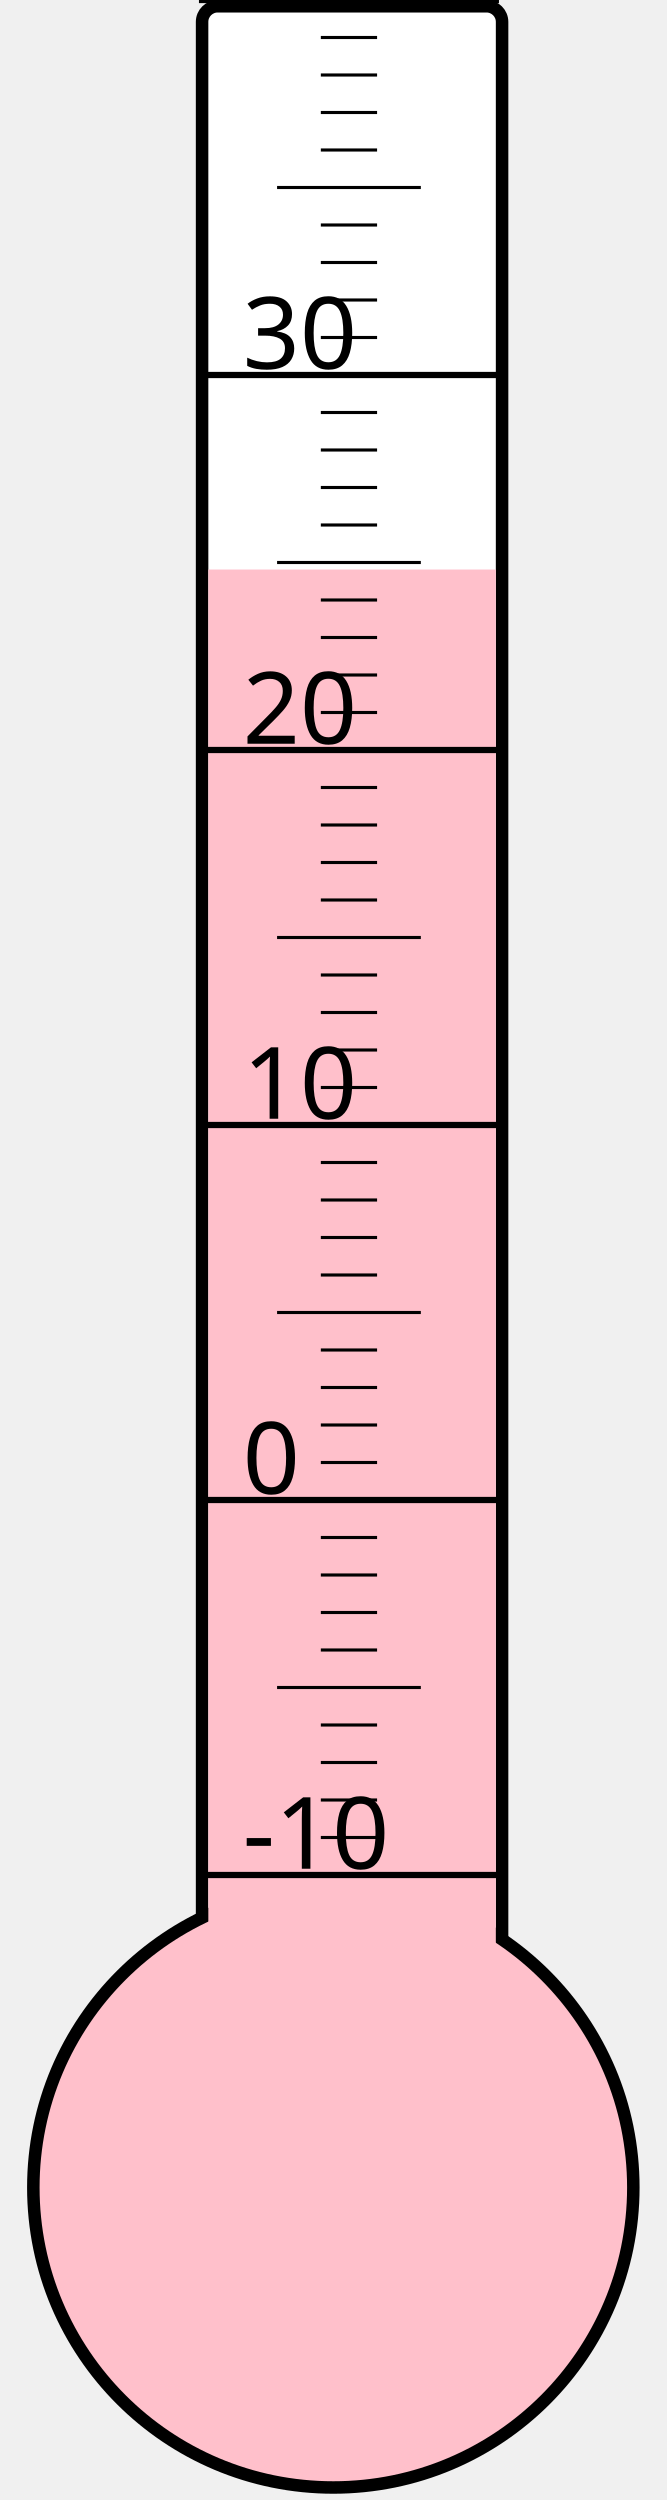
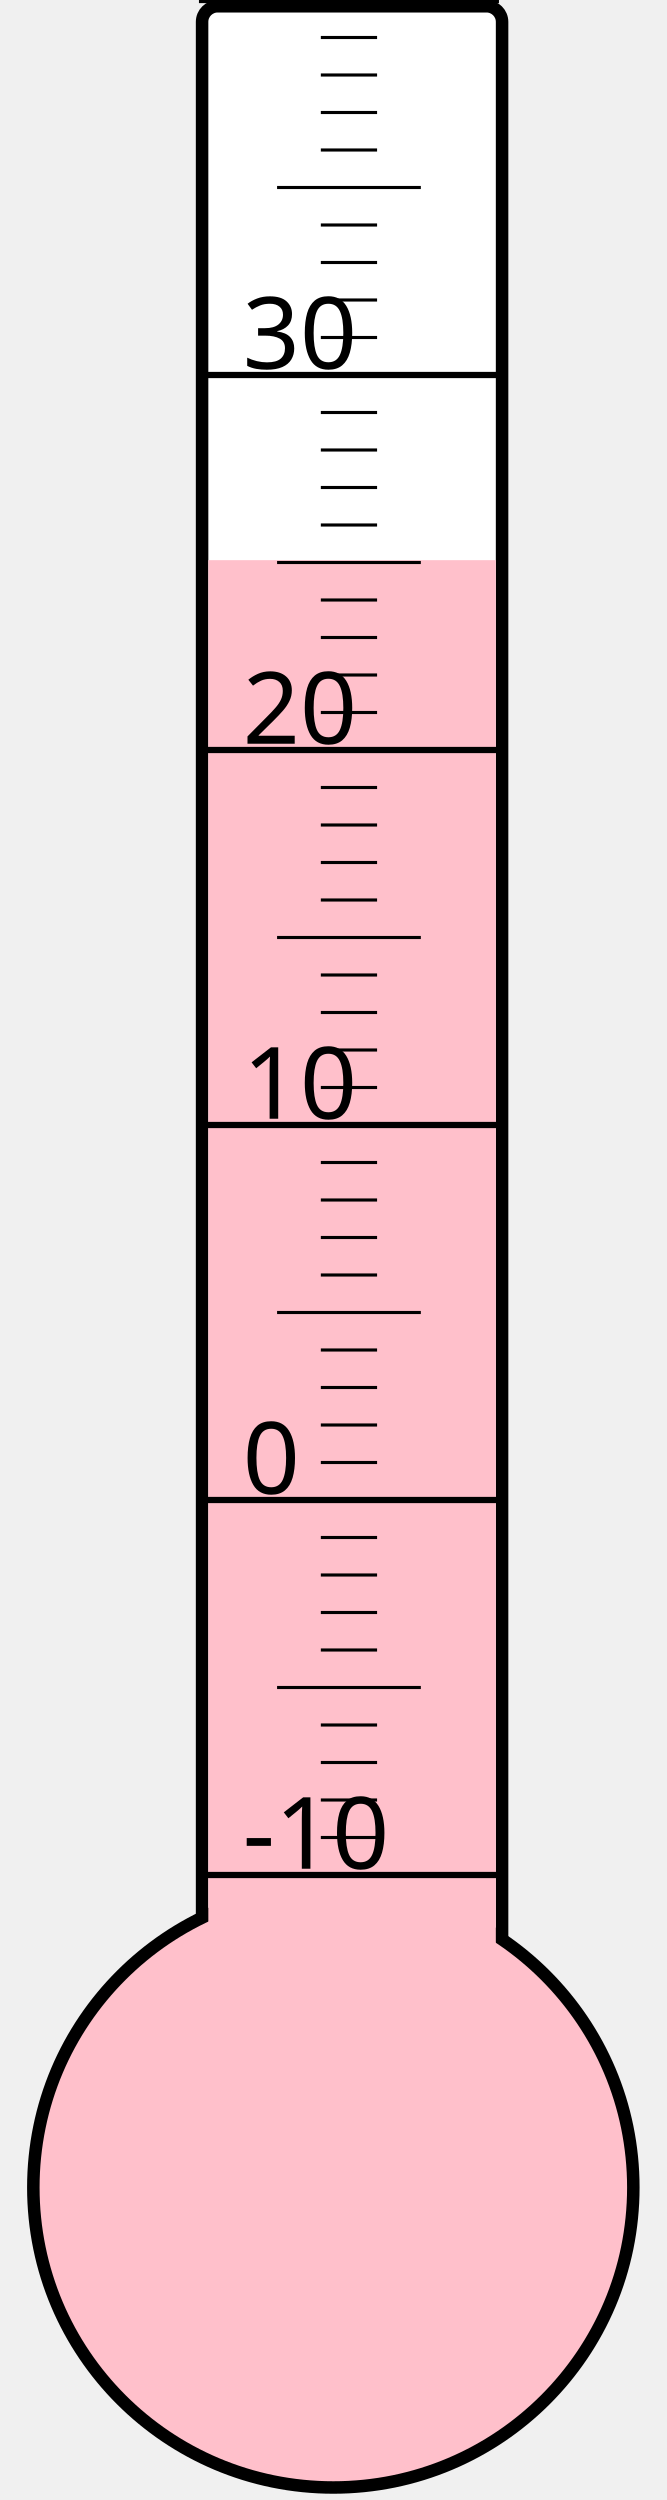
<svg xmlns="http://www.w3.org/2000/svg" width="40px" height="150px" viewBox="0 0 200 800">
  <rect width="200" height="800" x="0" y="0" style="fill: #ffffeb; fill-opacity: 0;" />
  <rect width="96" height="680" x="58" y="2" rx="5" ry="5" style="fill: white; fill-opacity: 1; stroke: black; stroke-width: 4;" />
  <circle cx="100" cy="700" r="96" style="fill: pink; stroke: black; stroke-width: 4;" />
-   <rect width="92" height="517.75" x="60" y="182.25" style="fill: pink; fill-opacity: 1; stroke-width: 0;" />
+   <rect width="92" height="520.75" x="60" y="179.25" style="fill: pink; fill-opacity: 1; stroke-width: 0;" />
  <text x="71" y="598" style="font-family: sans-serif; font-size: 24pt;">-10</text>
  <text x="71" y="478" style="font-family: sans-serif; font-size: 24pt;">0</text>
  <text x="71" y="358" style="font-family: sans-serif; font-size: 24pt;">10</text>
  <text x="71" y="238" style="font-family: sans-serif; font-size: 24pt;">20</text>
  <text x="71" y="118" style="font-family: sans-serif; font-size: 24pt;">30</text>
  <g style="stroke: black;">
    <line x1="57" y1="600" x2="153" y2="600" style="stroke-width: 2;" />
    <line x1="96" y1="588" x2="114" y2="588" style="stroke-width: 1;" />
    <line x1="96" y1="576" x2="114" y2="576" style="stroke-width: 1;" />
    <line x1="96" y1="564" x2="114" y2="564" style="stroke-width: 1;" />
    <line x1="96" y1="552" x2="114" y2="552" style="stroke-width: 1;" />
    <line x1="82" y1="540" x2="128" y2="540" style="stroke-width: 1;" />
    <line x1="96" y1="528" x2="114" y2="528" style="stroke-width: 1;" />
    <line x1="96" y1="516" x2="114" y2="516" style="stroke-width: 1;" />
    <line x1="96" y1="504" x2="114" y2="504" style="stroke-width: 1;" />
    <line x1="96" y1="492" x2="114" y2="492" style="stroke-width: 1;" />
    <line x1="57" y1="480" x2="153" y2="480" style="stroke-width: 2;" />
    <line x1="96" y1="468" x2="114" y2="468" style="stroke-width: 1;" />
    <line x1="96" y1="456" x2="114" y2="456" style="stroke-width: 1;" />
    <line x1="96" y1="444" x2="114" y2="444" style="stroke-width: 1;" />
    <line x1="96" y1="432" x2="114" y2="432" style="stroke-width: 1;" />
    <line x1="82" y1="420" x2="128" y2="420" style="stroke-width: 1;" />
    <line x1="96" y1="408" x2="114" y2="408" style="stroke-width: 1;" />
    <line x1="96" y1="396" x2="114" y2="396" style="stroke-width: 1;" />
    <line x1="96" y1="384" x2="114" y2="384" style="stroke-width: 1;" />
    <line x1="96" y1="372" x2="114" y2="372" style="stroke-width: 1;" />
    <line x1="57" y1="360" x2="153" y2="360" style="stroke-width: 2;" />
    <line x1="96" y1="348" x2="114" y2="348" style="stroke-width: 1;" />
    <line x1="96" y1="336" x2="114" y2="336" style="stroke-width: 1;" />
    <line x1="96" y1="324" x2="114" y2="324" style="stroke-width: 1;" />
    <line x1="96" y1="312" x2="114" y2="312" style="stroke-width: 1;" />
    <line x1="82" y1="300" x2="128" y2="300" style="stroke-width: 1;" />
    <line x1="96" y1="288" x2="114" y2="288" style="stroke-width: 1;" />
    <line x1="96" y1="276" x2="114" y2="276" style="stroke-width: 1;" />
    <line x1="96" y1="264" x2="114" y2="264" style="stroke-width: 1;" />
    <line x1="96" y1="252" x2="114" y2="252" style="stroke-width: 1;" />
    <line x1="57" y1="240" x2="153" y2="240" style="stroke-width: 2;" />
    <line x1="96" y1="228" x2="114" y2="228" style="stroke-width: 1;" />
    <line x1="96" y1="216" x2="114" y2="216" style="stroke-width: 1;" />
    <line x1="96" y1="204" x2="114" y2="204" style="stroke-width: 1;" />
    <line x1="96" y1="192" x2="114" y2="192" style="stroke-width: 1;" />
    <line x1="82" y1="180" x2="128" y2="180" style="stroke-width: 1;" />
    <line x1="96" y1="168" x2="114" y2="168" style="stroke-width: 1;" />
    <line x1="96" y1="156" x2="114" y2="156" style="stroke-width: 1;" />
    <line x1="96" y1="144" x2="114" y2="144" style="stroke-width: 1;" />
    <line x1="96" y1="132" x2="114" y2="132" style="stroke-width: 1;" />
    <line x1="57" y1="120" x2="153" y2="120" style="stroke-width: 2;" />
    <line x1="96" y1="108" x2="114" y2="108" style="stroke-width: 1;" />
    <line x1="96" y1="96" x2="114" y2="96" style="stroke-width: 1;" />
    <line x1="96" y1="84" x2="114" y2="84" style="stroke-width: 1;" />
    <line x1="96" y1="72" x2="114" y2="72" style="stroke-width: 1;" />
    <line x1="82" y1="60" x2="128" y2="60" style="stroke-width: 1;" />
    <line x1="96" y1="48" x2="114" y2="48" style="stroke-width: 1;" />
    <line x1="96" y1="36" x2="114" y2="36" style="stroke-width: 1;" />
    <line x1="96" y1="24" x2="114" y2="24" style="stroke-width: 1;" />
    <line x1="96" y1="12" x2="114" y2="12" style="stroke-width: 1;" />
    <line x1="57" y1="0" x2="153" y2="0" style="stroke-width: 2;" />
  </g>
</svg>
